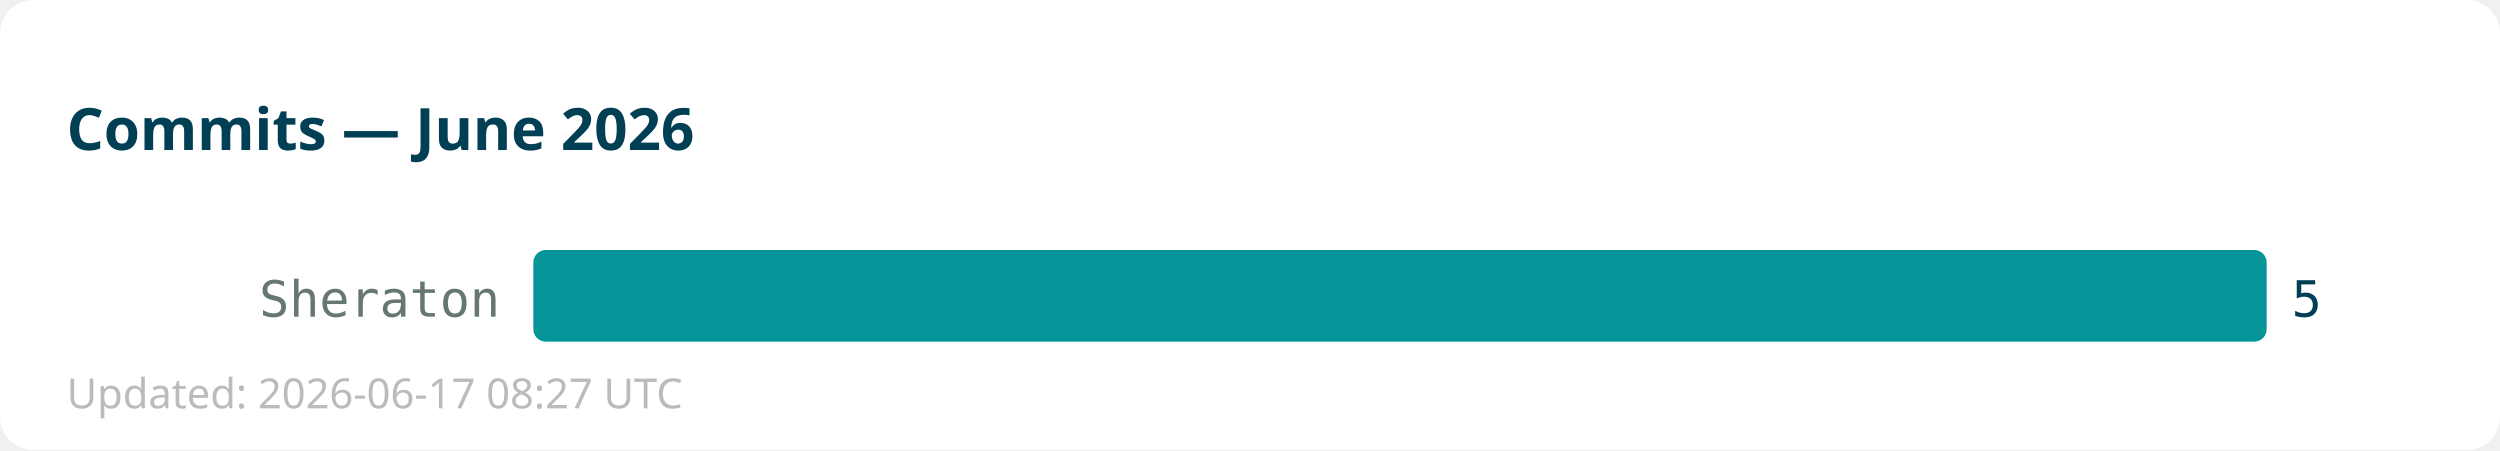
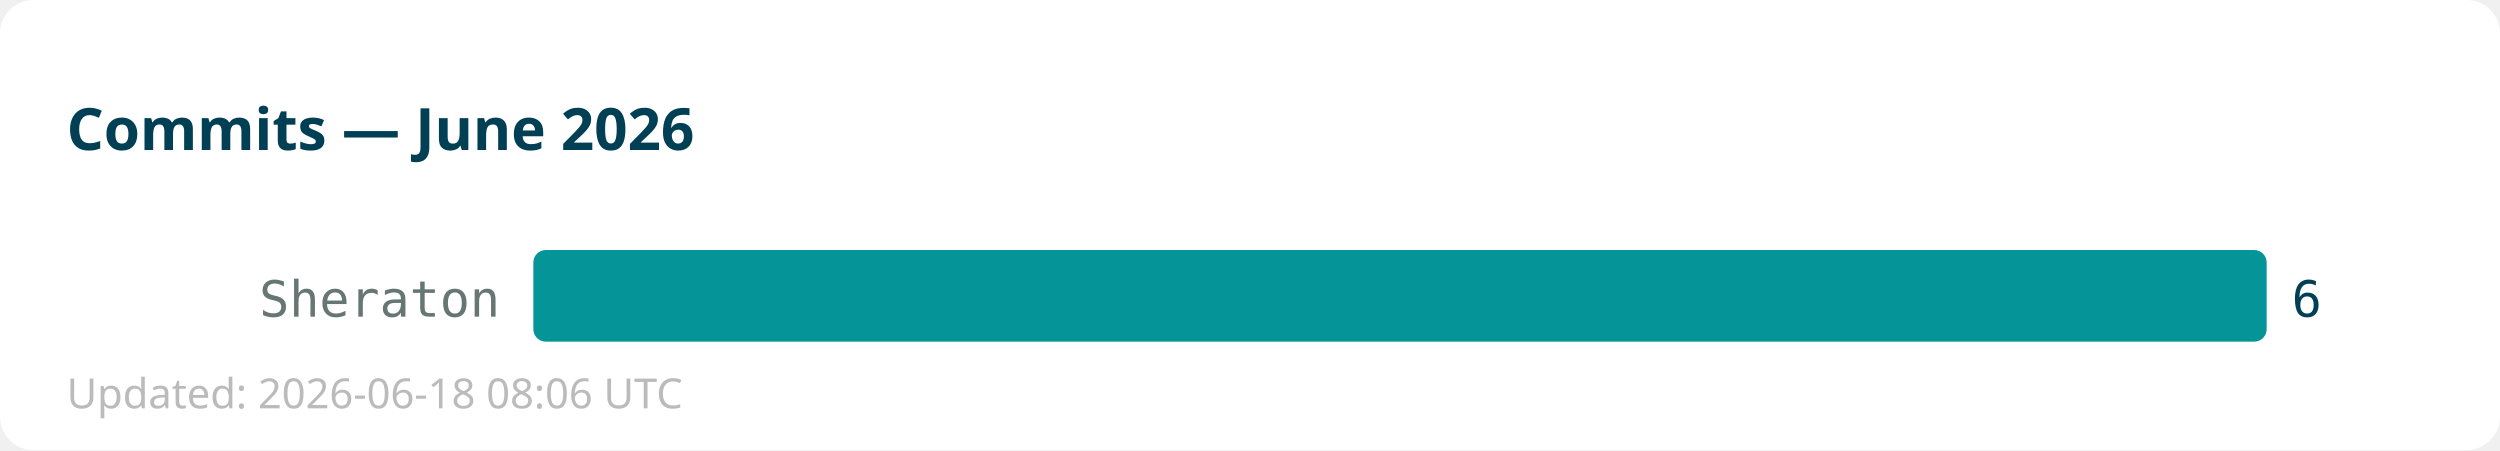
<svg xmlns="http://www.w3.org/2000/svg" width="600" height="108">
  <rect width="600" height="108" fill="#ffffff" rx="8" />
  <text x="16" y="36" font-family="sans-serif" font-size="14" font-weight="bold" fill="#013f54">Commits — June 2026</text>
  <text x="120" y="76" text-anchor="end" font-family="monospace" font-size="12" fill="#667672">Sheraton</text>
  <rect x="128" y="60" width="416" height="22" fill="#059598" rx="3" />
-   <text x="550" y="76" font-family="monospace" font-size="12" fill="#013f54">5</text>
-   <text x="16" y="98" font-family="sans-serif" font-size="10" fill="#bbbbbb">Updated: 2026-06-17 08:27 UTC</text>
+   <text x="550" y="76" font-family="monospace" font-size="12" fill="#013f54">6</text>
+   <text x="16" y="98" font-family="sans-serif" font-size="10" fill="#bbbbbb">Updated: 2026-06-18 08:06 UTC</text>
</svg>
